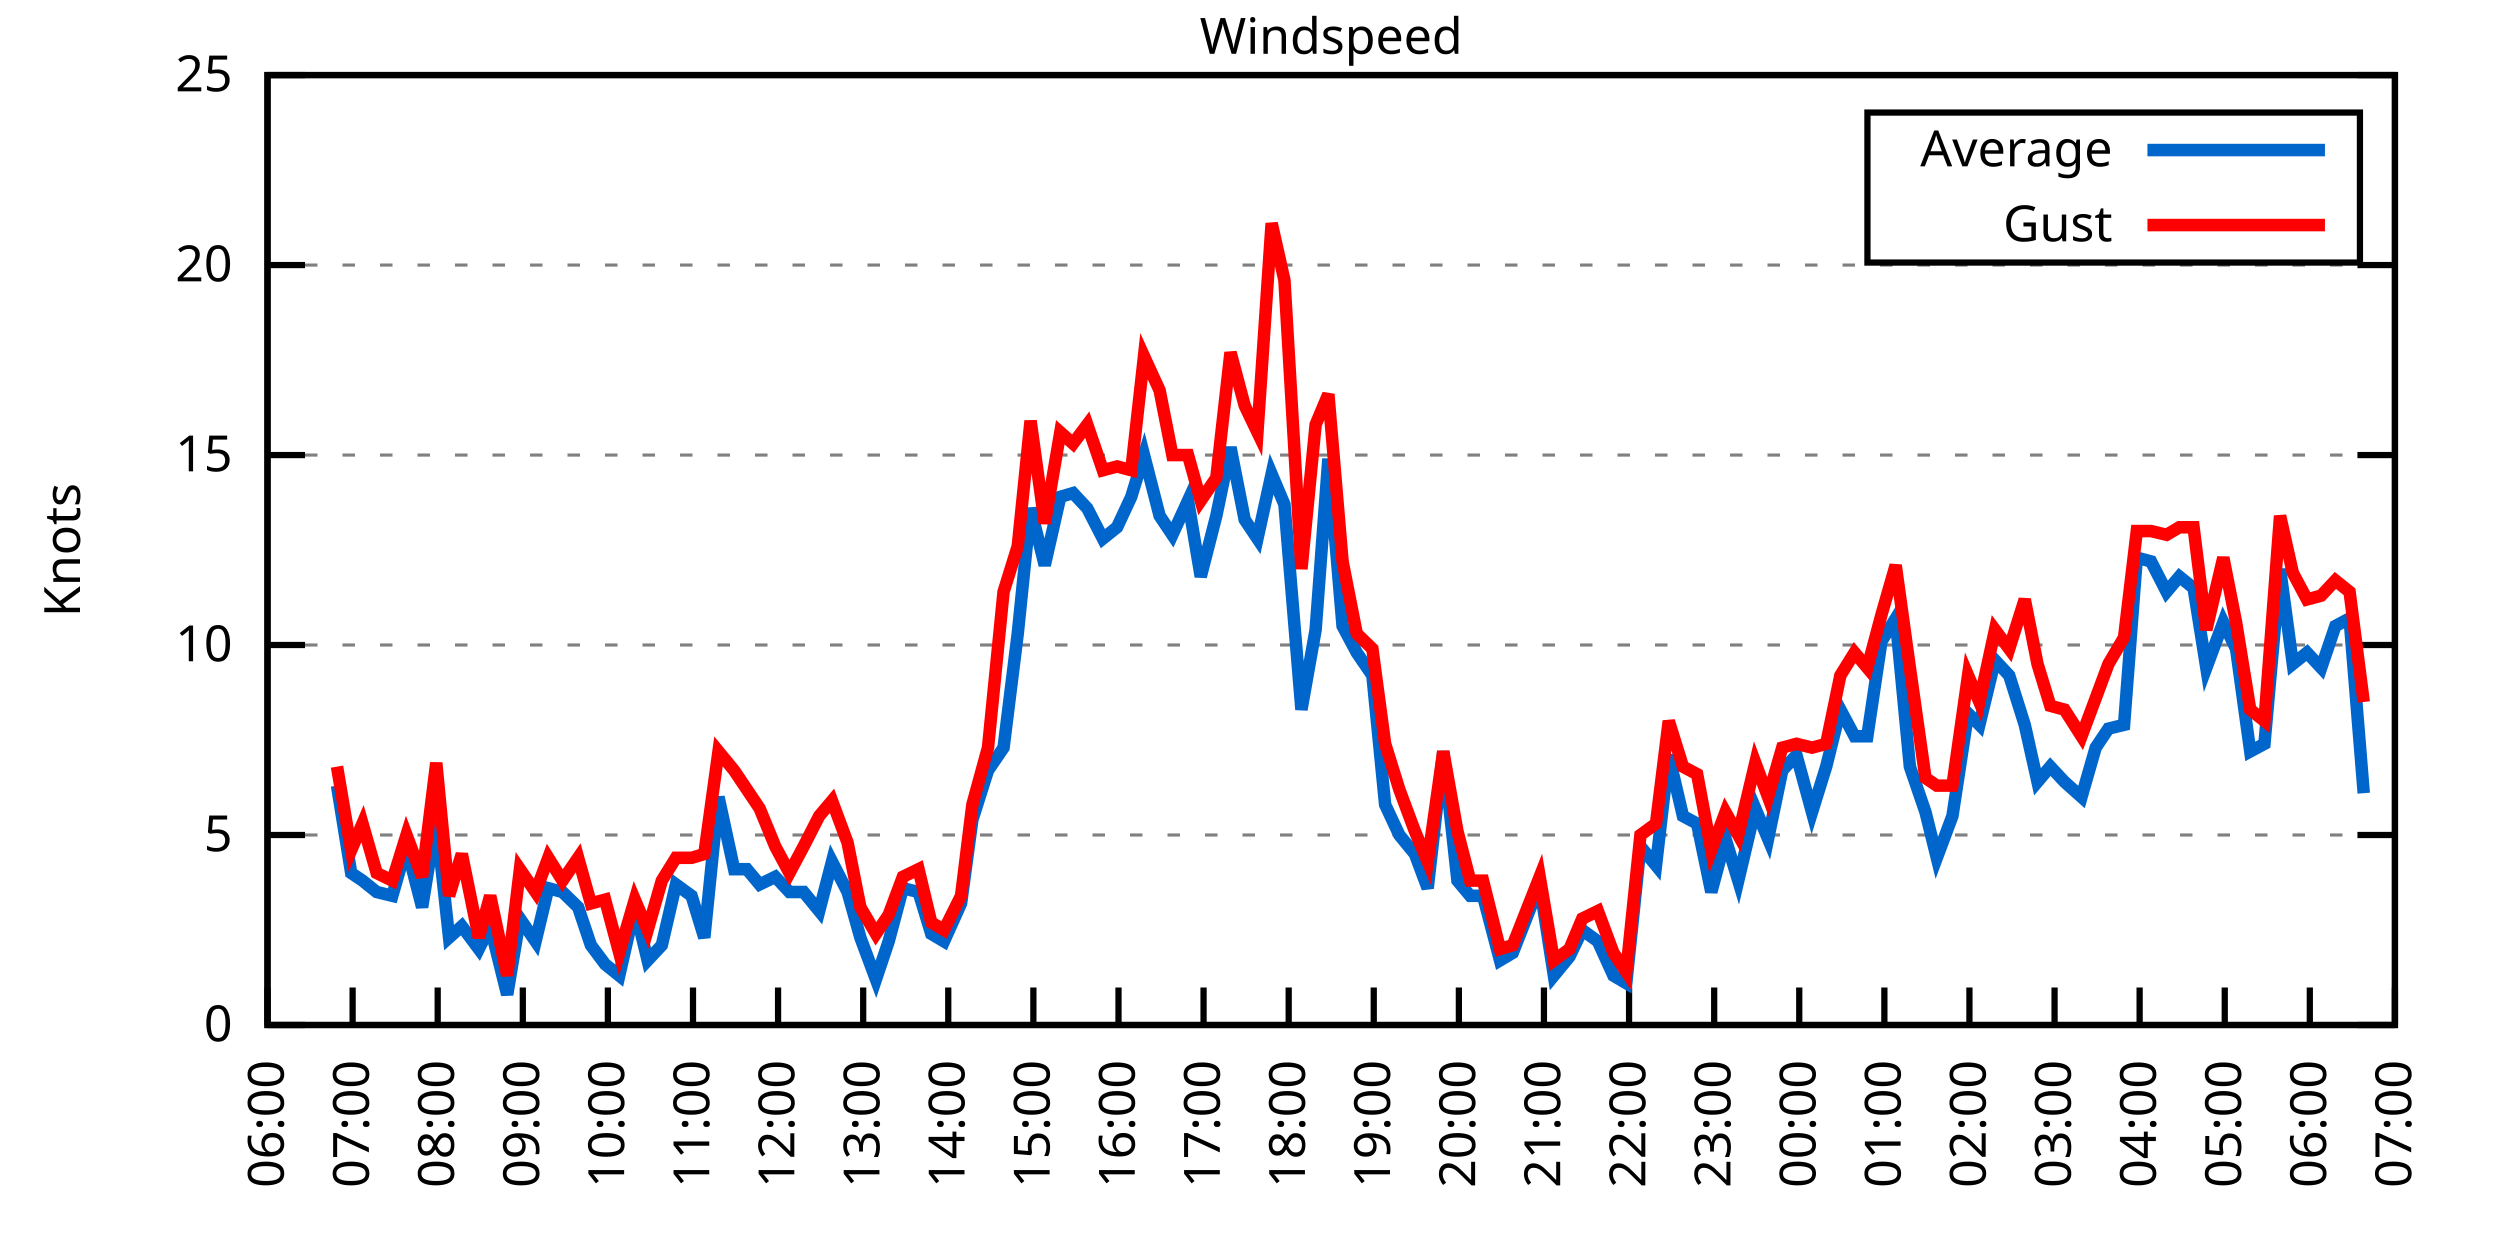
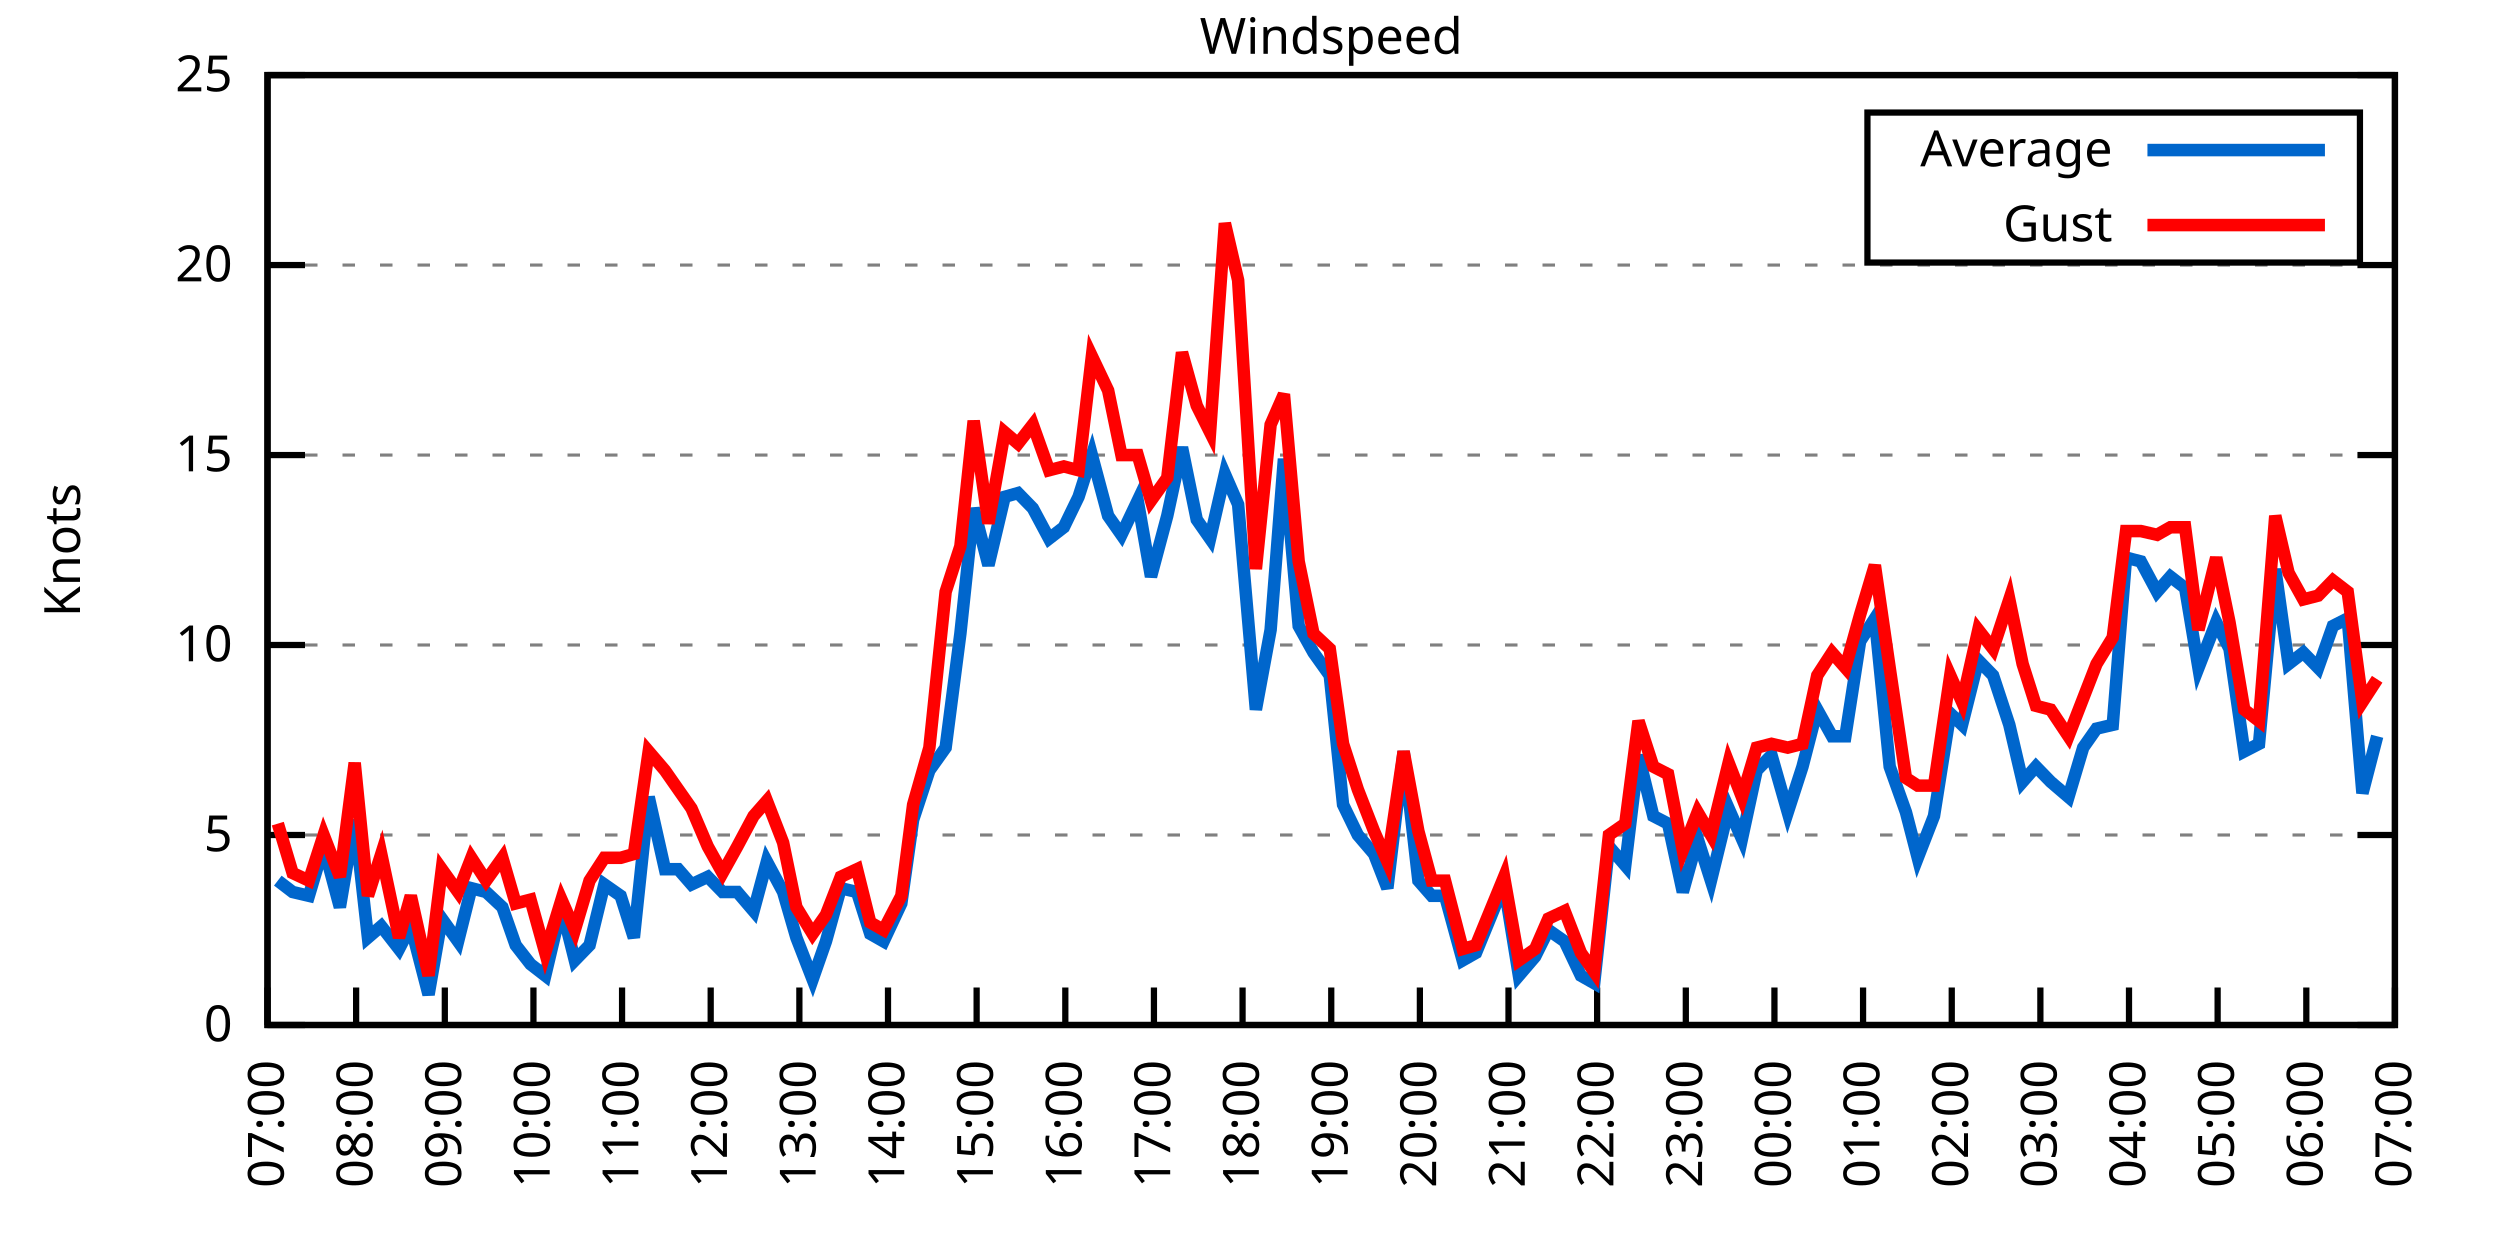
<svg xmlns="http://www.w3.org/2000/svg" xmlns:xlink="http://www.w3.org/1999/xlink" width="400" height="200" viewBox="0 0 400 200">
  <g id="gnuplot_canvas">
    <rect x="0" y="0" width="400" height="200" fill="none" />
    <defs>
      <circle id="gpDot" r="0.5" stroke-width="0.5" stroke="currentColor" />
      <path id="gpPt0" stroke-width="0.333" stroke="currentColor" d="M-1,0 h2 M0,-1 v2" />
      <path id="gpPt1" stroke-width="0.333" stroke="currentColor" d="M-1,-1 L1,1 M1,-1 L-1,1" />
      <path id="gpPt2" stroke-width="0.333" stroke="currentColor" d="M-1,0 L1,0 M0,-1 L0,1 M-1,-1 L1,1 M-1,1 L1,-1" />
      <rect id="gpPt3" stroke-width="0.333" stroke="currentColor" x="-1" y="-1" width="2" height="2" />
      <rect id="gpPt4" stroke-width="0.333" stroke="currentColor" fill="currentColor" x="-1" y="-1" width="2" height="2" />
      <circle id="gpPt5" stroke-width="0.333" stroke="currentColor" cx="0" cy="0" r="1" />
      <use xlink:href="#gpPt5" id="gpPt6" fill="currentColor" stroke="none" />
      <path id="gpPt7" stroke-width="0.333" stroke="currentColor" d="M0,-1.33 L-1.33,0.67 L1.33,0.67 z" />
      <use xlink:href="#gpPt7" id="gpPt8" fill="currentColor" stroke="none" />
      <use xlink:href="#gpPt7" id="gpPt9" stroke="currentColor" transform="rotate(180)" />
      <use xlink:href="#gpPt9" id="gpPt10" fill="currentColor" stroke="none" />
      <use xlink:href="#gpPt3" id="gpPt11" stroke="currentColor" transform="rotate(45)" />
      <use xlink:href="#gpPt11" id="gpPt12" fill="currentColor" stroke="none" />
      <path id="gpPt13" stroke-width="0.333" stroke="currentColor" d="M0,1.330 L1.265,0.411 L0.782,-1.067 L-0.782,-1.076 L-1.265,0.411 z" />
      <use xlink:href="#gpPt13" id="gpPt14" fill="currentColor" stroke="none" />
      <filter id="textbox" filterUnits="objectBoundingBox" x="0" y="0" height="1" width="1">
        <feFlood flood-color="white" flood-opacity="1" result="bgnd" />
        <feComposite in="SourceGraphic" in2="bgnd" operator="atop" />
      </filter>
      <filter id="greybox" filterUnits="objectBoundingBox" x="0" y="0" height="1" width="1">
        <feFlood flood-color="lightgrey" flood-opacity="1" result="grey" />
        <feComposite in="SourceGraphic" in2="grey" operator="atop" />
      </filter>
    </defs>
    <g fill="none" color="white" stroke="currentColor" stroke-width="1.00" stroke-linecap="butt" stroke-linejoin="miter">
</g>
    <g fill="none" color="black" stroke="currentColor" stroke-width="1.00" stroke-linecap="butt" stroke-linejoin="miter">
      <g stroke="none" shape-rendering="crispEdges">
        <polygon fill="rgb(255, 255, 255)" points="42.80,164.00 383.18,164.00 383.18,12.02 42.80,12.02 " />
      </g>
    </g>
    <g fill="none" color="black" stroke="currentColor" stroke-width="1.00" stroke-linecap="butt" stroke-linejoin="miter">
</g>
    <g fill="none" color="black" stroke="black" stroke-width="0.50" stroke-linecap="butt" stroke-linejoin="miter">
</g>
    <g fill="none" color="gray" stroke="currentColor" stroke-width="0.50" stroke-linecap="butt" stroke-linejoin="miter">
      <path stroke="gray" stroke-dasharray="2,4" class="gridline" d="M42.80,164.00 L383.19,164.00  " />
    </g>
    <g fill="none" color="gray" stroke="gray" stroke-width="1.00" stroke-linecap="butt" stroke-linejoin="miter">
</g>
    <g fill="none" color="black" stroke="currentColor" stroke-width="1.00" stroke-linecap="butt" stroke-linejoin="miter">
      <path stroke="black" d="M42.80,164.00 L48.80,164.00 M383.19,164.00 L377.19,164.00  " />
      <g transform="translate(37.20,166.60)" stroke="none" fill="black" font-family="Sans" font-size="8.00" text-anchor="end">
        <text>
          <tspan font-family="Sans"> 0</tspan>
        </text>
      </g>
    </g>
    <g fill="none" color="black" stroke="currentColor" stroke-width="1.00" stroke-linecap="butt" stroke-linejoin="miter">
</g>
    <g fill="none" color="black" stroke="black" stroke-width="0.50" stroke-linecap="butt" stroke-linejoin="miter">
</g>
    <g fill="none" color="gray" stroke="currentColor" stroke-width="0.50" stroke-linecap="butt" stroke-linejoin="miter">
      <path stroke="gray" stroke-dasharray="2,4" class="gridline" d="M42.80,133.60 L383.19,133.60  " />
    </g>
    <g fill="none" color="gray" stroke="gray" stroke-width="1.00" stroke-linecap="butt" stroke-linejoin="miter">
</g>
    <g fill="none" color="black" stroke="currentColor" stroke-width="1.00" stroke-linecap="butt" stroke-linejoin="miter">
      <path stroke="black" d="M42.80,133.60 L48.80,133.60 M383.19,133.60 L377.19,133.60  " />
      <g transform="translate(37.20,136.20)" stroke="none" fill="black" font-family="Sans" font-size="8.00" text-anchor="end">
        <text>
          <tspan font-family="Sans"> 5</tspan>
        </text>
      </g>
    </g>
    <g fill="none" color="black" stroke="currentColor" stroke-width="1.00" stroke-linecap="butt" stroke-linejoin="miter">
</g>
    <g fill="none" color="black" stroke="black" stroke-width="0.50" stroke-linecap="butt" stroke-linejoin="miter">
</g>
    <g fill="none" color="gray" stroke="currentColor" stroke-width="0.50" stroke-linecap="butt" stroke-linejoin="miter">
      <path stroke="gray" stroke-dasharray="2,4" class="gridline" d="M42.80,103.20 L383.19,103.20  " />
    </g>
    <g fill="none" color="gray" stroke="gray" stroke-width="1.00" stroke-linecap="butt" stroke-linejoin="miter">
</g>
    <g fill="none" color="black" stroke="currentColor" stroke-width="1.00" stroke-linecap="butt" stroke-linejoin="miter">
      <path stroke="black" d="M42.80,103.20 L48.80,103.20 M383.19,103.20 L377.19,103.20  " />
      <g transform="translate(37.20,105.80)" stroke="none" fill="black" font-family="Sans" font-size="8.00" text-anchor="end">
        <text>
          <tspan font-family="Sans"> 10</tspan>
        </text>
      </g>
    </g>
    <g fill="none" color="black" stroke="currentColor" stroke-width="1.00" stroke-linecap="butt" stroke-linejoin="miter">
</g>
    <g fill="none" color="black" stroke="black" stroke-width="0.50" stroke-linecap="butt" stroke-linejoin="miter">
</g>
    <g fill="none" color="gray" stroke="currentColor" stroke-width="0.50" stroke-linecap="butt" stroke-linejoin="miter">
      <path stroke="gray" stroke-dasharray="2,4" class="gridline" d="M42.80,72.81 L383.19,72.81  " />
    </g>
    <g fill="none" color="gray" stroke="gray" stroke-width="1.00" stroke-linecap="butt" stroke-linejoin="miter">
</g>
    <g fill="none" color="black" stroke="currentColor" stroke-width="1.00" stroke-linecap="butt" stroke-linejoin="miter">
      <path stroke="black" d="M42.80,72.81 L48.80,72.81 M383.19,72.81 L377.19,72.81  " />
      <g transform="translate(37.20,75.41)" stroke="none" fill="black" font-family="Sans" font-size="8.00" text-anchor="end">
        <text>
          <tspan font-family="Sans"> 15</tspan>
        </text>
      </g>
    </g>
    <g fill="none" color="black" stroke="currentColor" stroke-width="1.00" stroke-linecap="butt" stroke-linejoin="miter">
</g>
    <g fill="none" color="black" stroke="black" stroke-width="0.50" stroke-linecap="butt" stroke-linejoin="miter">
</g>
    <g fill="none" color="gray" stroke="currentColor" stroke-width="0.50" stroke-linecap="butt" stroke-linejoin="miter">
      <path stroke="gray" stroke-dasharray="2,4" class="gridline" d="M42.80,42.41 L383.19,42.41  " />
    </g>
    <g fill="none" color="gray" stroke="gray" stroke-width="1.00" stroke-linecap="butt" stroke-linejoin="miter">
</g>
    <g fill="none" color="black" stroke="currentColor" stroke-width="1.00" stroke-linecap="butt" stroke-linejoin="miter">
      <path stroke="black" d="M42.80,42.41 L48.80,42.41 M383.19,42.41 L377.19,42.41  " />
      <g transform="translate(37.20,45.01)" stroke="none" fill="black" font-family="Sans" font-size="8.00" text-anchor="end">
        <text>
          <tspan font-family="Sans"> 20</tspan>
        </text>
      </g>
    </g>
    <g fill="none" color="black" stroke="currentColor" stroke-width="1.00" stroke-linecap="butt" stroke-linejoin="miter">
</g>
    <g fill="none" color="black" stroke="black" stroke-width="0.50" stroke-linecap="butt" stroke-linejoin="miter">
</g>
    <g fill="none" color="gray" stroke="currentColor" stroke-width="0.50" stroke-linecap="butt" stroke-linejoin="miter">
      <path stroke="gray" stroke-dasharray="2,4" class="gridline" d="M42.80,12.01 L383.19,12.01  " />
    </g>
    <g fill="none" color="gray" stroke="gray" stroke-width="1.00" stroke-linecap="butt" stroke-linejoin="miter">
</g>
    <g fill="none" color="black" stroke="currentColor" stroke-width="1.00" stroke-linecap="butt" stroke-linejoin="miter">
      <path stroke="black" d="M42.80,12.01 L48.80,12.01 M383.19,12.01 L377.19,12.01  " />
      <g transform="translate(37.20,14.61)" stroke="none" fill="black" font-family="Sans" font-size="8.00" text-anchor="end">
        <text>
          <tspan font-family="Sans"> 25</tspan>
        </text>
      </g>
    </g>
    <g fill="none" color="black" stroke="currentColor" stroke-width="1.00" stroke-linecap="butt" stroke-linejoin="miter">
      <path stroke="black" d="M42.80,164.00 L42.80,158.00  " />
      <g transform="translate(45.40,169.60) rotate(270.00)" stroke="none" fill="black" font-family="Sans" font-size="8.00" text-anchor="end">
        <text>
-           <tspan font-family="Sans">06:00</tspan>
-         </text>
-       </g>
-     </g>
-     <g fill="none" color="black" stroke="currentColor" stroke-width="1.00" stroke-linecap="butt" stroke-linejoin="miter">
-       <path stroke="black" d="M56.42,164.00 L56.42,158.00  " />
-       <g transform="translate(59.02,169.60) rotate(270.00)" stroke="none" fill="black" font-family="Sans" font-size="8.00" text-anchor="end">
-         <text>
          <tspan font-family="Sans">07:00</tspan>
        </text>
      </g>
    </g>
    <g fill="none" color="black" stroke="currentColor" stroke-width="1.00" stroke-linecap="butt" stroke-linejoin="miter">
-       <path stroke="black" d="M70.03,164.00 L70.03,158.00  " />
-       <g transform="translate(72.63,169.60) rotate(270.00)" stroke="none" fill="black" font-family="Sans" font-size="8.00" text-anchor="end">
+       <path stroke="black" d="M56.98,164.00 L56.98,158.00  " />
+       <g transform="translate(59.58,169.60) rotate(270.00)" stroke="none" fill="black" font-family="Sans" font-size="8.00" text-anchor="end">
        <text>
          <tspan font-family="Sans">08:00</tspan>
        </text>
      </g>
    </g>
    <g fill="none" color="black" stroke="currentColor" stroke-width="1.00" stroke-linecap="butt" stroke-linejoin="miter">
-       <path stroke="black" d="M83.65,164.00 L83.65,158.00  " />
-       <g transform="translate(86.25,169.60) rotate(270.00)" stroke="none" fill="black" font-family="Sans" font-size="8.00" text-anchor="end">
+       <path stroke="black" d="M71.17,164.00 L71.17,158.00  " />
+       <g transform="translate(73.77,169.60) rotate(270.00)" stroke="none" fill="black" font-family="Sans" font-size="8.00" text-anchor="end">
        <text>
          <tspan font-family="Sans">09:00</tspan>
        </text>
      </g>
    </g>
    <g fill="none" color="black" stroke="currentColor" stroke-width="1.00" stroke-linecap="butt" stroke-linejoin="miter">
-       <path stroke="black" d="M97.26,164.00 L97.26,158.00  " />
-       <g transform="translate(99.86,169.60) rotate(270.00)" stroke="none" fill="black" font-family="Sans" font-size="8.00" text-anchor="end">
+       <path stroke="black" d="M85.35,164.00 L85.35,158.00  " />
+       <g transform="translate(87.95,169.60) rotate(270.00)" stroke="none" fill="black" font-family="Sans" font-size="8.00" text-anchor="end">
        <text>
          <tspan font-family="Sans">10:00</tspan>
        </text>
      </g>
    </g>
    <g fill="none" color="black" stroke="currentColor" stroke-width="1.00" stroke-linecap="butt" stroke-linejoin="miter">
-       <path stroke="black" d="M110.88,164.00 L110.88,158.00  " />
-       <g transform="translate(113.48,169.60) rotate(270.00)" stroke="none" fill="black" font-family="Sans" font-size="8.00" text-anchor="end">
+       <path stroke="black" d="M99.53,164.00 L99.53,158.00  " />
+       <g transform="translate(102.13,169.60) rotate(270.00)" stroke="none" fill="black" font-family="Sans" font-size="8.00" text-anchor="end">
        <text>
          <tspan font-family="Sans">11:00</tspan>
        </text>
      </g>
    </g>
    <g fill="none" color="black" stroke="currentColor" stroke-width="1.00" stroke-linecap="butt" stroke-linejoin="miter">
-       <path stroke="black" d="M124.49,164.00 L124.49,158.00  " />
-       <g transform="translate(127.09,169.60) rotate(270.00)" stroke="none" fill="black" font-family="Sans" font-size="8.00" text-anchor="end">
+       <path stroke="black" d="M113.71,164.00 L113.71,158.00  " />
+       <g transform="translate(116.31,169.60) rotate(270.00)" stroke="none" fill="black" font-family="Sans" font-size="8.00" text-anchor="end">
        <text>
          <tspan font-family="Sans">12:00</tspan>
        </text>
      </g>
    </g>
    <g fill="none" color="black" stroke="currentColor" stroke-width="1.00" stroke-linecap="butt" stroke-linejoin="miter">
-       <path stroke="black" d="M138.11,164.00 L138.11,158.00  " />
-       <g transform="translate(140.71,169.60) rotate(270.00)" stroke="none" fill="black" font-family="Sans" font-size="8.00" text-anchor="end">
+       <path stroke="black" d="M127.90,164.00 L127.90,158.00  " />
+       <g transform="translate(130.50,169.60) rotate(270.00)" stroke="none" fill="black" font-family="Sans" font-size="8.00" text-anchor="end">
        <text>
          <tspan font-family="Sans">13:00</tspan>
        </text>
      </g>
    </g>
    <g fill="none" color="black" stroke="currentColor" stroke-width="1.00" stroke-linecap="butt" stroke-linejoin="miter">
-       <path stroke="black" d="M151.72,164.00 L151.72,158.00  " />
-       <g transform="translate(154.32,169.60) rotate(270.00)" stroke="none" fill="black" font-family="Sans" font-size="8.00" text-anchor="end">
+       <path stroke="black" d="M142.08,164.00 L142.08,158.00  " />
+       <g transform="translate(144.68,169.60) rotate(270.00)" stroke="none" fill="black" font-family="Sans" font-size="8.00" text-anchor="end">
        <text>
          <tspan font-family="Sans">14:00</tspan>
        </text>
      </g>
    </g>
    <g fill="none" color="black" stroke="currentColor" stroke-width="1.00" stroke-linecap="butt" stroke-linejoin="miter">
-       <path stroke="black" d="M165.34,164.00 L165.34,158.00  " />
-       <g transform="translate(167.94,169.60) rotate(270.00)" stroke="none" fill="black" font-family="Sans" font-size="8.00" text-anchor="end">
+       <path stroke="black" d="M156.26,164.00 L156.26,158.00  " />
+       <g transform="translate(158.86,169.60) rotate(270.00)" stroke="none" fill="black" font-family="Sans" font-size="8.00" text-anchor="end">
        <text>
          <tspan font-family="Sans">15:00</tspan>
        </text>
      </g>
    </g>
    <g fill="none" color="black" stroke="currentColor" stroke-width="1.00" stroke-linecap="butt" stroke-linejoin="miter">
-       <path stroke="black" d="M178.96,164.00 L178.96,158.00  " />
-       <g transform="translate(181.56,169.60) rotate(270.00)" stroke="none" fill="black" font-family="Sans" font-size="8.00" text-anchor="end">
+       <path stroke="black" d="M170.45,164.00 L170.45,158.00  " />
+       <g transform="translate(173.05,169.60) rotate(270.00)" stroke="none" fill="black" font-family="Sans" font-size="8.00" text-anchor="end">
        <text>
          <tspan font-family="Sans">16:00</tspan>
        </text>
      </g>
    </g>
    <g fill="none" color="black" stroke="currentColor" stroke-width="1.00" stroke-linecap="butt" stroke-linejoin="miter">
-       <path stroke="black" d="M192.57,164.00 L192.57,158.00  " />
-       <g transform="translate(195.17,169.60) rotate(270.00)" stroke="none" fill="black" font-family="Sans" font-size="8.00" text-anchor="end">
+       <path stroke="black" d="M184.63,164.00 L184.63,158.00  " />
+       <g transform="translate(187.23,169.60) rotate(270.00)" stroke="none" fill="black" font-family="Sans" font-size="8.00" text-anchor="end">
        <text>
          <tspan font-family="Sans">17:00</tspan>
        </text>
      </g>
    </g>
    <g fill="none" color="black" stroke="currentColor" stroke-width="1.00" stroke-linecap="butt" stroke-linejoin="miter">
-       <path stroke="black" d="M206.19,164.00 L206.19,158.00  " />
-       <g transform="translate(208.79,169.60) rotate(270.00)" stroke="none" fill="black" font-family="Sans" font-size="8.00" text-anchor="end">
+       <path stroke="black" d="M198.81,164.00 L198.81,158.00  " />
+       <g transform="translate(201.41,169.60) rotate(270.00)" stroke="none" fill="black" font-family="Sans" font-size="8.00" text-anchor="end">
        <text>
          <tspan font-family="Sans">18:00</tspan>
        </text>
      </g>
    </g>
    <g fill="none" color="black" stroke="currentColor" stroke-width="1.00" stroke-linecap="butt" stroke-linejoin="miter">
-       <path stroke="black" d="M219.80,164.00 L219.80,158.00  " />
-       <g transform="translate(222.40,169.60) rotate(270.00)" stroke="none" fill="black" font-family="Sans" font-size="8.00" text-anchor="end">
+       <path stroke="black" d="M213.00,164.00 L213.00,158.00  " />
+       <g transform="translate(215.60,169.60) rotate(270.00)" stroke="none" fill="black" font-family="Sans" font-size="8.00" text-anchor="end">
        <text>
          <tspan font-family="Sans">19:00</tspan>
        </text>
      </g>
    </g>
    <g fill="none" color="black" stroke="currentColor" stroke-width="1.00" stroke-linecap="butt" stroke-linejoin="miter">
-       <path stroke="black" d="M233.42,164.00 L233.42,158.00  " />
-       <g transform="translate(236.02,169.60) rotate(270.00)" stroke="none" fill="black" font-family="Sans" font-size="8.00" text-anchor="end">
+       <path stroke="black" d="M227.18,164.00 L227.18,158.00  " />
+       <g transform="translate(229.78,169.60) rotate(270.00)" stroke="none" fill="black" font-family="Sans" font-size="8.00" text-anchor="end">
        <text>
          <tspan font-family="Sans">20:00</tspan>
        </text>
      </g>
    </g>
    <g fill="none" color="black" stroke="currentColor" stroke-width="1.00" stroke-linecap="butt" stroke-linejoin="miter">
-       <path stroke="black" d="M247.03,164.00 L247.03,158.00  " />
-       <g transform="translate(249.63,169.60) rotate(270.00)" stroke="none" fill="black" font-family="Sans" font-size="8.00" text-anchor="end">
+       <path stroke="black" d="M241.36,164.00 L241.36,158.00  " />
+       <g transform="translate(243.96,169.60) rotate(270.00)" stroke="none" fill="black" font-family="Sans" font-size="8.00" text-anchor="end">
        <text>
          <tspan font-family="Sans">21:00</tspan>
        </text>
      </g>
    </g>
    <g fill="none" color="black" stroke="currentColor" stroke-width="1.00" stroke-linecap="butt" stroke-linejoin="miter">
-       <path stroke="black" d="M260.65,164.00 L260.65,158.00  " />
-       <g transform="translate(263.25,169.60) rotate(270.00)" stroke="none" fill="black" font-family="Sans" font-size="8.00" text-anchor="end">
+       <path stroke="black" d="M255.54,164.00 L255.54,158.00  " />
+       <g transform="translate(258.14,169.60) rotate(270.00)" stroke="none" fill="black" font-family="Sans" font-size="8.00" text-anchor="end">
        <text>
          <tspan font-family="Sans">22:00</tspan>
        </text>
      </g>
    </g>
    <g fill="none" color="black" stroke="currentColor" stroke-width="1.00" stroke-linecap="butt" stroke-linejoin="miter">
-       <path stroke="black" d="M274.27,164.00 L274.27,158.00  " />
-       <g transform="translate(276.87,169.60) rotate(270.00)" stroke="none" fill="black" font-family="Sans" font-size="8.00" text-anchor="end">
+       <path stroke="black" d="M269.73,164.00 L269.73,158.00  " />
+       <g transform="translate(272.33,169.60) rotate(270.00)" stroke="none" fill="black" font-family="Sans" font-size="8.00" text-anchor="end">
        <text>
          <tspan font-family="Sans">23:00</tspan>
        </text>
      </g>
    </g>
    <g fill="none" color="black" stroke="currentColor" stroke-width="1.00" stroke-linecap="butt" stroke-linejoin="miter">
-       <path stroke="black" d="M287.88,164.00 L287.88,158.00  " />
-       <g transform="translate(290.48,169.60) rotate(270.00)" stroke="none" fill="black" font-family="Sans" font-size="8.00" text-anchor="end">
+       <path stroke="black" d="M283.91,164.00 L283.91,158.00  " />
+       <g transform="translate(286.51,169.60) rotate(270.00)" stroke="none" fill="black" font-family="Sans" font-size="8.00" text-anchor="end">
        <text>
          <tspan font-family="Sans">00:00</tspan>
        </text>
      </g>
    </g>
    <g fill="none" color="black" stroke="currentColor" stroke-width="1.00" stroke-linecap="butt" stroke-linejoin="miter">
-       <path stroke="black" d="M301.50,164.00 L301.50,158.00  " />
-       <g transform="translate(304.10,169.60) rotate(270.00)" stroke="none" fill="black" font-family="Sans" font-size="8.00" text-anchor="end">
+       <path stroke="black" d="M298.09,164.00 L298.09,158.00  " />
+       <g transform="translate(300.69,169.60) rotate(270.00)" stroke="none" fill="black" font-family="Sans" font-size="8.00" text-anchor="end">
        <text>
          <tspan font-family="Sans">01:00</tspan>
        </text>
      </g>
    </g>
    <g fill="none" color="black" stroke="currentColor" stroke-width="1.00" stroke-linecap="butt" stroke-linejoin="miter">
-       <path stroke="black" d="M315.11,164.00 L315.11,158.00  " />
-       <g transform="translate(317.71,169.60) rotate(270.00)" stroke="none" fill="black" font-family="Sans" font-size="8.00" text-anchor="end">
+       <path stroke="black" d="M312.28,164.00 L312.28,158.00  " />
+       <g transform="translate(314.88,169.60) rotate(270.00)" stroke="none" fill="black" font-family="Sans" font-size="8.00" text-anchor="end">
        <text>
          <tspan font-family="Sans">02:00</tspan>
        </text>
      </g>
    </g>
    <g fill="none" color="black" stroke="currentColor" stroke-width="1.00" stroke-linecap="butt" stroke-linejoin="miter">
-       <path stroke="black" d="M328.73,164.00 L328.73,158.00  " />
-       <g transform="translate(331.33,169.60) rotate(270.00)" stroke="none" fill="black" font-family="Sans" font-size="8.00" text-anchor="end">
+       <path stroke="black" d="M326.46,164.00 L326.46,158.00  " />
+       <g transform="translate(329.06,169.60) rotate(270.00)" stroke="none" fill="black" font-family="Sans" font-size="8.00" text-anchor="end">
        <text>
          <tspan font-family="Sans">03:00</tspan>
        </text>
      </g>
    </g>
    <g fill="none" color="black" stroke="currentColor" stroke-width="1.00" stroke-linecap="butt" stroke-linejoin="miter">
-       <path stroke="black" d="M342.34,164.00 L342.34,158.00  " />
-       <g transform="translate(344.94,169.60) rotate(270.00)" stroke="none" fill="black" font-family="Sans" font-size="8.00" text-anchor="end">
+       <path stroke="black" d="M340.64,164.00 L340.64,158.00  " />
+       <g transform="translate(343.24,169.60) rotate(270.00)" stroke="none" fill="black" font-family="Sans" font-size="8.00" text-anchor="end">
        <text>
          <tspan font-family="Sans">04:00</tspan>
        </text>
      </g>
    </g>
    <g fill="none" color="black" stroke="currentColor" stroke-width="1.00" stroke-linecap="butt" stroke-linejoin="miter">
-       <path stroke="black" d="M355.96,164.00 L355.96,158.00  " />
-       <g transform="translate(358.56,169.60) rotate(270.00)" stroke="none" fill="black" font-family="Sans" font-size="8.00" text-anchor="end">
+       <path stroke="black" d="M354.82,164.00 L354.82,158.00  " />
+       <g transform="translate(357.42,169.60) rotate(270.00)" stroke="none" fill="black" font-family="Sans" font-size="8.00" text-anchor="end">
        <text>
          <tspan font-family="Sans">05:00</tspan>
        </text>
      </g>
    </g>
    <g fill="none" color="black" stroke="currentColor" stroke-width="1.00" stroke-linecap="butt" stroke-linejoin="miter">
-       <path stroke="black" d="M369.57,164.00 L369.57,158.00  " />
-       <g transform="translate(372.17,169.60) rotate(270.00)" stroke="none" fill="black" font-family="Sans" font-size="8.00" text-anchor="end">
+       <path stroke="black" d="M369.01,164.00 L369.01,158.00  " />
+       <g transform="translate(371.61,169.60) rotate(270.00)" stroke="none" fill="black" font-family="Sans" font-size="8.00" text-anchor="end">
        <text>
          <tspan font-family="Sans">06:00</tspan>
        </text>
      </g>
    </g>
    <g fill="none" color="black" stroke="currentColor" stroke-width="1.00" stroke-linecap="butt" stroke-linejoin="miter">
      <path stroke="black" d="M383.19,164.00 L383.19,158.00  " />
      <g transform="translate(385.79,169.60) rotate(270.00)" stroke="none" fill="black" font-family="Sans" font-size="8.00" text-anchor="end">
        <text>
          <tspan font-family="Sans">07:00</tspan>
        </text>
      </g>
    </g>
    <g fill="none" color="black" stroke="currentColor" stroke-width="1.00" stroke-linecap="butt" stroke-linejoin="miter">
</g>
    <g fill="none" color="black" stroke="currentColor" stroke-width="1.00" stroke-linecap="butt" stroke-linejoin="miter">
      <path stroke="black" d="M42.80,12.01 L42.80,164.00 L383.19,164.00 L383.19,12.01 L42.80,12.01 Z  " />
    </g>
    <g fill="none" color="black" stroke="currentColor" stroke-width="1.00" stroke-linecap="butt" stroke-linejoin="miter">
</g>
    <g fill="none" color="black" stroke="currentColor" stroke-width="1.00" stroke-linecap="butt" stroke-linejoin="miter">
      <path stroke="black" d="M298.79,42.01 L298.79,18.01 L377.59,18.01 L377.59,42.01 L298.79,42.01 Z  " />
    </g>
    <g id="Windspeed_plot_1">
      <g fill="none" color="white" stroke="black" stroke-width="2.00" stroke-linecap="butt" stroke-linejoin="miter">
</g>
      <g fill="none" color="black" stroke="currentColor" stroke-width="2.00" stroke-linecap="butt" stroke-linejoin="miter">
        <g transform="translate(337.99,26.61)" stroke="none" fill="black" font-family="Sans" font-size="8.00" text-anchor="end">
          <text>
            <tspan font-family="Sans">Average</tspan>
          </text>
        </g>
      </g>
      <g fill="none" color="black" stroke="currentColor" stroke-width="2.00" stroke-linecap="butt" stroke-linejoin="miter">
-         <path stroke="rgb(  0, 102, 204)" d="M343.59,24.01 L371.99,24.01 M53.92,125.70 L56.19,139.68 L58.00,140.90 L60.27,142.72 L62.77,143.33 L65.04,135.43   L67.54,145.15 L69.80,131.17 L71.85,150.02 L73.89,148.19 L76.61,151.84 L78.43,148.19 L81.15,159.14 L83.19,146.98   L85.69,150.62 L87.73,142.11 L90.00,142.72 L92.50,145.15 L94.54,151.23 L96.81,154.27 L99.08,156.10 L101.57,145.15   L103.62,153.66 L105.89,151.23 L108.15,141.51 L110.65,143.33 L112.69,150.02 L114.96,127.52 L117.46,139.07 L119.50,139.07   L121.54,141.51 L124.04,140.29 L126.31,142.72 L128.58,142.72 L131.07,145.76 L133.12,137.86 L135.61,142.72 L137.66,150.02   L140.15,156.70 L142.19,150.62 L144.46,142.11 L146.96,142.72 L149.00,149.41 L151.04,150.62 L153.77,144.55 L155.58,131.17   L158.08,123.27 L160.57,119.62 L162.84,101.38 L164.89,81.32 L167.16,90.44 L169.65,79.49 L171.69,78.89 L173.96,81.32   L176.46,86.18 L178.73,84.36 L181.00,79.49 L183.04,72.81 L185.54,82.53 L187.58,85.57 L190.08,80.10 L192.12,92.26   L194.61,82.53 L196.88,71.59 L199.15,83.14 L201.19,86.18 L203.46,75.85 L205.51,80.71 L208.23,113.54 L210.50,100.77   L212.54,73.41 L214.81,100.16 L217.08,104.42 L219.58,108.07 L221.62,128.74 L223.89,133.60 L226.38,136.64 L228.43,142.11   L230.92,120.23 L233.19,140.90 L235.23,143.33 L237.28,143.33 L240.00,153.66 L242.04,152.45 L246.35,141.51 L248.62,156.10   L251.12,153.06 L253.16,148.80 L255.66,150.62 L258.15,156.10 L260.20,157.31 L262.47,135.43 L264.96,138.47 L267.00,120.83   L269.27,130.56 L271.54,131.78 L273.81,142.72 L276.08,134.21 L278.12,140.90 L280.85,129.35 L282.89,134.21 L285.16,123.27   L287.43,120.83 L289.92,129.95 L292.19,122.66 L294.46,113.54 L296.73,117.80 L298.77,117.80 L301.04,102.60 L303.31,98.95   L305.58,122.66 L308.08,129.95 L309.89,137.25 L312.39,130.56 L314.89,114.15 L316.70,115.97 L319.20,105.64 L321.47,108.07   L323.96,115.97 L326.00,125.09 L328.05,122.66 L330.32,125.09 L333.04,127.52 L335.31,119.62 L337.35,116.58 L339.85,115.97   L341.89,89.22 L344.16,89.83 L346.65,94.69 L348.70,92.26 L350.97,94.08 L353.01,106.85 L355.73,99.56 L357.77,103.81   L360.04,120.23 L362.31,119.01 L364.81,91.04 L366.85,106.24 L369.12,104.42 L371.39,106.85 L373.66,100.16 L375.93,98.95   L378.20,126.91  " />
+         <path stroke="rgb(  0, 102, 204)" d="M343.59,24.01 L371.99,24.01 M44.45,140.90 L46.82,142.72 L49.42,143.33 L51.78,135.43 L54.38,145.15 L56.75,131.17   L58.87,150.02 L61.00,148.19 L63.84,151.84 L65.73,148.19 L68.57,159.14 L70.69,146.98 L73.29,150.62 L75.42,142.11   L77.78,142.72 L80.38,145.15 L82.51,151.23 L84.88,154.27 L87.24,156.10 L89.84,145.15 L91.97,153.66 L94.33,151.23   L96.70,141.51 L99.30,143.33 L101.42,150.02 L103.79,127.52 L106.39,139.07 L108.51,139.07 L110.64,141.51 L113.24,140.29   L115.61,142.72 L117.97,142.72 L120.57,145.76 L122.70,137.86 L125.30,142.72 L127.42,150.02 L130.02,156.70 L132.15,150.62   L134.52,142.11 L137.12,142.72 L139.24,149.41 L141.37,150.62 L144.21,144.55 L146.10,131.17 L148.70,123.27 L151.30,119.62   L153.66,101.38 L155.79,81.32 L158.15,90.44 L160.75,79.49 L162.88,78.89 L165.25,81.32 L167.85,86.18 L170.21,84.36   L172.57,79.49 L174.70,72.81 L177.30,82.53 L179.43,85.57 L182.03,80.10 L184.16,92.26 L186.76,82.53 L189.12,71.59   L191.48,83.14 L193.61,86.18 L195.98,75.85 L198.10,80.71 L200.94,113.54 L203.30,100.77 L205.43,73.41 L207.79,100.16   L210.16,104.42 L212.76,108.07 L214.89,128.74 L217.25,133.60 L219.85,136.64 L221.98,142.11 L224.58,120.23 L226.94,140.90   L229.07,143.33 L231.20,143.33 L234.03,153.66 L236.16,152.45 L240.65,141.51 L243.02,156.10 L245.62,153.06 L247.74,148.80   L250.34,150.62 L252.94,156.10 L255.07,157.31 L257.43,135.43 L260.04,138.47 L262.16,120.83 L264.53,130.56 L266.89,131.78   L269.25,142.72 L271.62,134.21 L273.75,140.90 L276.58,129.35 L278.71,134.21 L281.07,123.27 L283.44,120.83 L286.04,129.95   L288.40,122.66 L290.76,113.54 L293.13,117.80 L295.26,117.80 L297.62,102.60 L299.98,98.95 L302.35,122.66 L304.95,129.95   L306.84,137.25 L309.44,130.56 L312.04,114.15 L313.93,115.97 L316.53,105.64 L318.89,108.07 L321.49,115.97 L323.62,125.09   L325.75,122.66 L328.11,125.09 L330.95,127.52 L333.31,119.62 L335.44,116.58 L338.04,115.97 L340.17,89.22 L342.53,89.83   L345.13,94.69 L347.26,92.26 L349.62,94.08 L351.75,106.85 L354.59,99.56 L356.72,103.81 L359.08,120.23 L361.44,119.01   L364.04,91.04 L366.17,106.24 L368.53,104.42 L370.90,106.85 L373.26,100.16 L375.63,98.95 L377.99,126.91 L380.35,117.80    " />
      </g>
    </g>
    <g id="Windspeed_plot_2">
      <g fill="none" color="black" stroke="currentColor" stroke-width="2.00" stroke-linecap="butt" stroke-linejoin="miter">
        <g transform="translate(337.99,38.61)" stroke="none" fill="black" font-family="Sans" font-size="8.00" text-anchor="end">
          <text>
            <tspan font-family="Sans">Gust</tspan>
          </text>
        </g>
      </g>
      <g fill="none" color="black" stroke="currentColor" stroke-width="2.00" stroke-linecap="butt" stroke-linejoin="miter">
-         <path stroke="rgb(255,   0,   0)" d="M343.59,36.01 L371.99,36.01 M53.92,122.66 L56.19,136.03 L58.00,131.78 L60.27,139.68 L62.77,140.90 L65.04,133.60   L67.54,140.29 L69.80,122.05 L71.85,143.33 L73.89,136.64 L76.61,150.02 L78.43,143.33 L81.15,156.10 L83.19,139.07   L85.69,142.72 L87.73,137.25 L90.00,140.90 L92.50,137.25 L94.54,144.55 L96.81,143.94 L99.08,152.45 L101.57,143.94   L103.62,148.80 L105.89,140.90 L108.15,137.25 L110.65,137.25 L112.69,136.64 L114.96,120.23 L117.46,123.27 L119.50,126.31   L121.54,129.35 L124.04,135.43 L126.31,139.68 L128.58,135.43 L131.07,130.56 L133.12,128.13 L135.61,134.82 L137.66,145.15   L140.15,149.41 L142.19,146.37 L144.46,140.29 L146.96,139.07 L149.00,147.59 L151.04,148.80 L153.77,143.33 L155.58,128.74   L158.08,119.62 L160.57,94.69 L162.84,87.40 L164.89,67.33 L167.16,83.75 L169.65,69.16 L171.69,70.98 L173.96,67.94   L176.46,75.24 L178.73,74.63 L181.00,75.24 L183.04,57.00 L185.54,62.47 L187.58,72.81 L190.08,72.81 L192.12,80.10   L194.61,76.45 L196.88,56.39 L199.15,64.90 L201.19,69.16 L203.46,35.72 L205.51,44.84 L208.23,91.04 L210.50,67.94   L212.54,63.08 L214.81,89.83 L217.08,101.38 L219.58,103.81 L221.62,119.01 L223.89,126.31 L226.38,132.99 L228.43,137.86   L230.92,120.23 L233.19,132.99 L235.23,140.90 L237.28,140.90 L240.00,151.84 L242.04,151.23 L246.35,140.29 L248.62,153.66   L251.12,151.84 L253.16,146.98 L255.66,145.76 L258.15,152.45 L260.20,155.49 L262.47,133.60 L264.96,131.78 L267.00,115.36   L269.27,122.66 L271.54,123.87 L273.81,136.03 L276.08,129.95 L278.12,133.60 L280.85,122.05 L282.89,127.52 L285.16,119.62   L287.43,119.01 L289.92,119.62 L292.19,119.01 L294.46,108.07 L296.73,104.42 L298.77,106.85 L301.04,98.34 L303.31,90.44   L305.58,106.85 L308.08,124.48 L309.89,125.70 L312.39,125.70 L314.89,108.07 L316.70,112.32 L319.20,100.77 L321.47,103.81   L323.96,95.91 L326.00,106.24 L328.05,112.93 L330.32,113.54 L333.04,117.80 L335.31,111.72 L337.35,106.24 L339.85,101.99   L341.89,84.97 L344.16,84.97 L346.65,85.57 L348.70,84.36 L350.97,84.36 L353.01,100.77 L355.73,89.22 L357.77,99.56   L360.04,113.54 L362.31,115.36 L364.81,82.53 L366.85,91.65 L369.12,95.91 L371.39,95.30 L373.66,92.87 L375.93,94.69   L378.20,112.32  " />
+         <path stroke="rgb(255,   0,   0)" d="M343.59,36.01 L371.99,36.01 M44.45,131.78 L46.82,139.68 L49.42,140.90 L51.78,133.60 L54.38,140.29 L56.75,122.05   L58.87,143.33 L61.00,136.64 L63.84,150.02 L65.73,143.33 L68.57,156.10 L70.69,139.07 L73.29,142.72 L75.42,137.25   L77.78,140.90 L80.38,137.25 L82.51,144.55 L84.88,143.94 L87.24,152.45 L89.84,143.94 L91.97,148.80 L94.33,140.90   L96.70,137.25 L99.30,137.25 L101.42,136.64 L103.79,120.23 L106.39,123.27 L108.51,126.31 L110.64,129.35 L113.24,135.43   L115.61,139.68 L117.97,135.43 L120.57,130.56 L122.70,128.13 L125.30,134.82 L127.42,145.15 L130.02,149.41 L132.15,146.37   L134.52,140.29 L137.12,139.07 L139.24,147.59 L141.37,148.80 L144.21,143.33 L146.10,128.74 L148.70,119.62 L151.30,94.69   L153.66,87.40 L155.79,67.33 L158.15,83.75 L160.75,69.16 L162.88,70.98 L165.25,67.94 L167.85,75.24 L170.21,74.63   L172.57,75.24 L174.70,57.00 L177.30,62.47 L179.43,72.81 L182.03,72.81 L184.16,80.10 L186.76,76.45 L189.12,56.39   L191.48,64.90 L193.61,69.16 L195.98,35.72 L198.10,44.84 L200.94,91.04 L203.30,67.94 L205.43,63.08 L207.79,89.83   L210.16,101.38 L212.76,103.81 L214.89,119.01 L217.25,126.31 L219.85,132.99 L221.98,137.86 L224.58,120.23 L226.94,132.99   L229.07,140.90 L231.20,140.90 L234.03,151.84 L236.16,151.23 L240.65,140.29 L243.02,153.66 L245.62,151.84 L247.74,146.98   L250.34,145.76 L252.94,152.45 L255.07,155.49 L257.43,133.60 L260.04,131.78 L262.16,115.36 L264.53,122.66 L266.89,123.87   L269.25,136.03 L271.62,129.95 L273.75,133.60 L276.58,122.05 L278.71,127.52 L281.07,119.62 L283.44,119.01 L286.04,119.62   L288.40,119.01 L290.76,108.07 L293.13,104.42 L295.26,106.85 L297.62,98.34 L299.98,90.44 L302.35,106.85 L304.95,124.48   L306.84,125.70 L309.44,125.70 L312.04,108.07 L313.93,112.32 L316.53,100.77 L318.89,103.81 L321.49,95.91 L323.62,106.24   L325.75,112.93 L328.11,113.54 L330.95,117.80 L333.31,111.72 L335.44,106.24 L338.04,101.99 L340.17,84.97 L342.53,84.97   L345.13,85.57 L347.26,84.36 L349.62,84.36 L351.75,100.77 L354.59,89.22 L356.72,99.56 L359.08,113.54 L361.44,115.36   L364.04,82.53 L366.17,91.65 L368.53,95.91 L370.90,95.30 L373.26,92.87 L375.63,94.69 L377.99,112.32 L380.35,108.68    " />
      </g>
    </g>
    <g fill="none" color="black" stroke="currentColor" stroke-width="2.00" stroke-linecap="butt" stroke-linejoin="miter">
</g>
    <g fill="none" color="black" stroke="black" stroke-width="1.00" stroke-linecap="butt" stroke-linejoin="miter">
</g>
    <g fill="none" color="black" stroke="currentColor" stroke-width="1.00" stroke-linecap="butt" stroke-linejoin="miter">
      <path stroke="black" d="M42.80,12.01 L42.80,164.00 L383.19,164.00 L383.19,12.01 L42.80,12.01 Z  " />
      <g transform="translate(12.80,88.01) rotate(270.00)" stroke="none" fill="black" font-family="Sans" font-size="8.00" text-anchor="middle">
        <text>
          <tspan font-family="Sans">Knots</tspan>
        </text>
      </g>
    </g>
    <g fill="none" color="black" stroke="currentColor" stroke-width="1.00" stroke-linecap="butt" stroke-linejoin="miter">
</g>
    <g fill="none" color="black" stroke="currentColor" stroke-width="1.00" stroke-linecap="butt" stroke-linejoin="miter">
      <g transform="translate(212.99,8.61)" stroke="none" fill="black" font-family="Sans" font-size="8.00" text-anchor="middle">
        <text>
          <tspan font-family="Sans">Windspeed</tspan>
        </text>
      </g>
    </g>
    <g fill="none" color="black" stroke="currentColor" stroke-width="1.00" stroke-linecap="butt" stroke-linejoin="miter">
</g>
  </g>
</svg>
